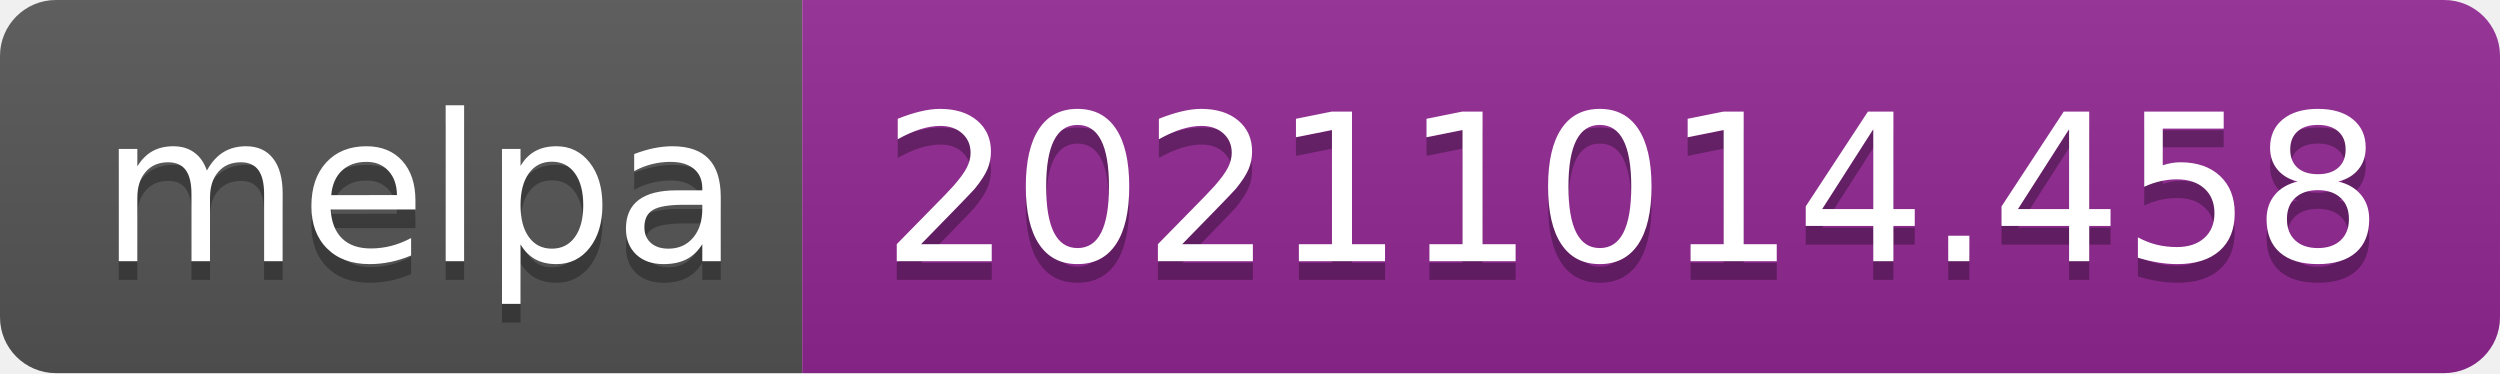
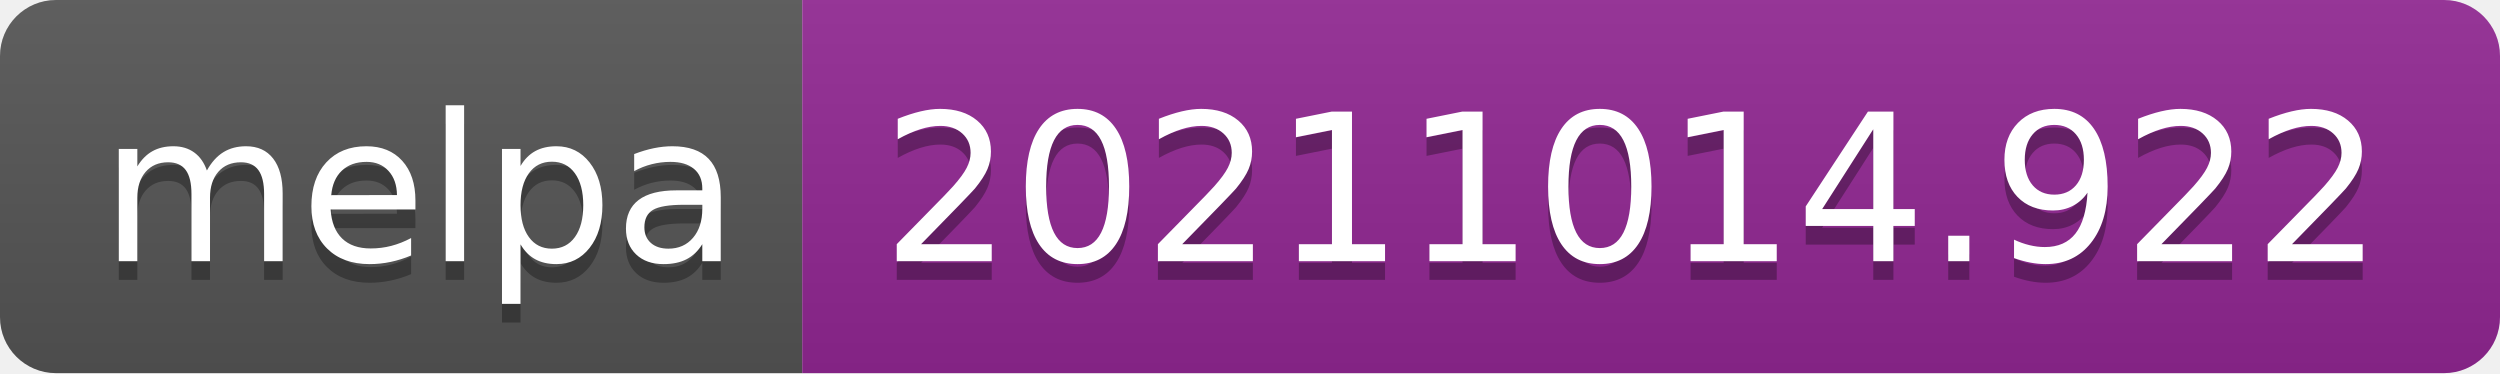
- <svg xmlns="http://www.w3.org/2000/svg" width="134" height="20" role="img" aria-label="melpa: 20211014.458">
+ <svg xmlns="http://www.w3.org/2000/svg" width="134" height="20" role="img" aria-label="melpa: 20211014.922">
  <linearGradient id="s" x2="0" y2="100%">
    <stop offset="0" stop-color="#bbb" stop-opacity=".1" />
    <stop offset="1" stop-opacity=".1" />
  </linearGradient>
  <clipPath id="r">
    <rect width="134" height="20" rx="3" fill="#fff" />
  </clipPath>
  <g clip-path="url(#r)">
    <rect width="43" height="20" fill="#555" />
    <rect x="43" width="91" height="20" fill="#922793" />
    <rect width="134" height="20" fill="url(#s)" />
  </g>
  <g fill="#fff" text-anchor="middle" font-family="Verdana,Geneva,DejaVu Sans,sans-serif" text-rendering="geometricPrecision" font-size="110">
    <text aria-hidden="true" x="225" y="150" fill="#010101" fill-opacity=".3" transform="scale(.1)" textLength="330">melpa</text>
    <text x="225" y="140" transform="scale(.1)" fill="#fff" textLength="330">melpa</text>
-     <text aria-hidden="true" x="875" y="150" fill="#010101" fill-opacity=".3" transform="scale(.1)" textLength="810">20211014.458</text>
-     <text x="875" y="140" transform="scale(.1)" fill="#fff" textLength="810">20211014.458</text>
+     <text aria-hidden="true" x="875" y="150" fill="#010101" fill-opacity=".3" transform="scale(.1)" textLength="810">20211014.922</text>
+     <text x="875" y="140" transform="scale(.1)" fill="#fff" textLength="810">20211014.922</text>
  </g>
</svg>
